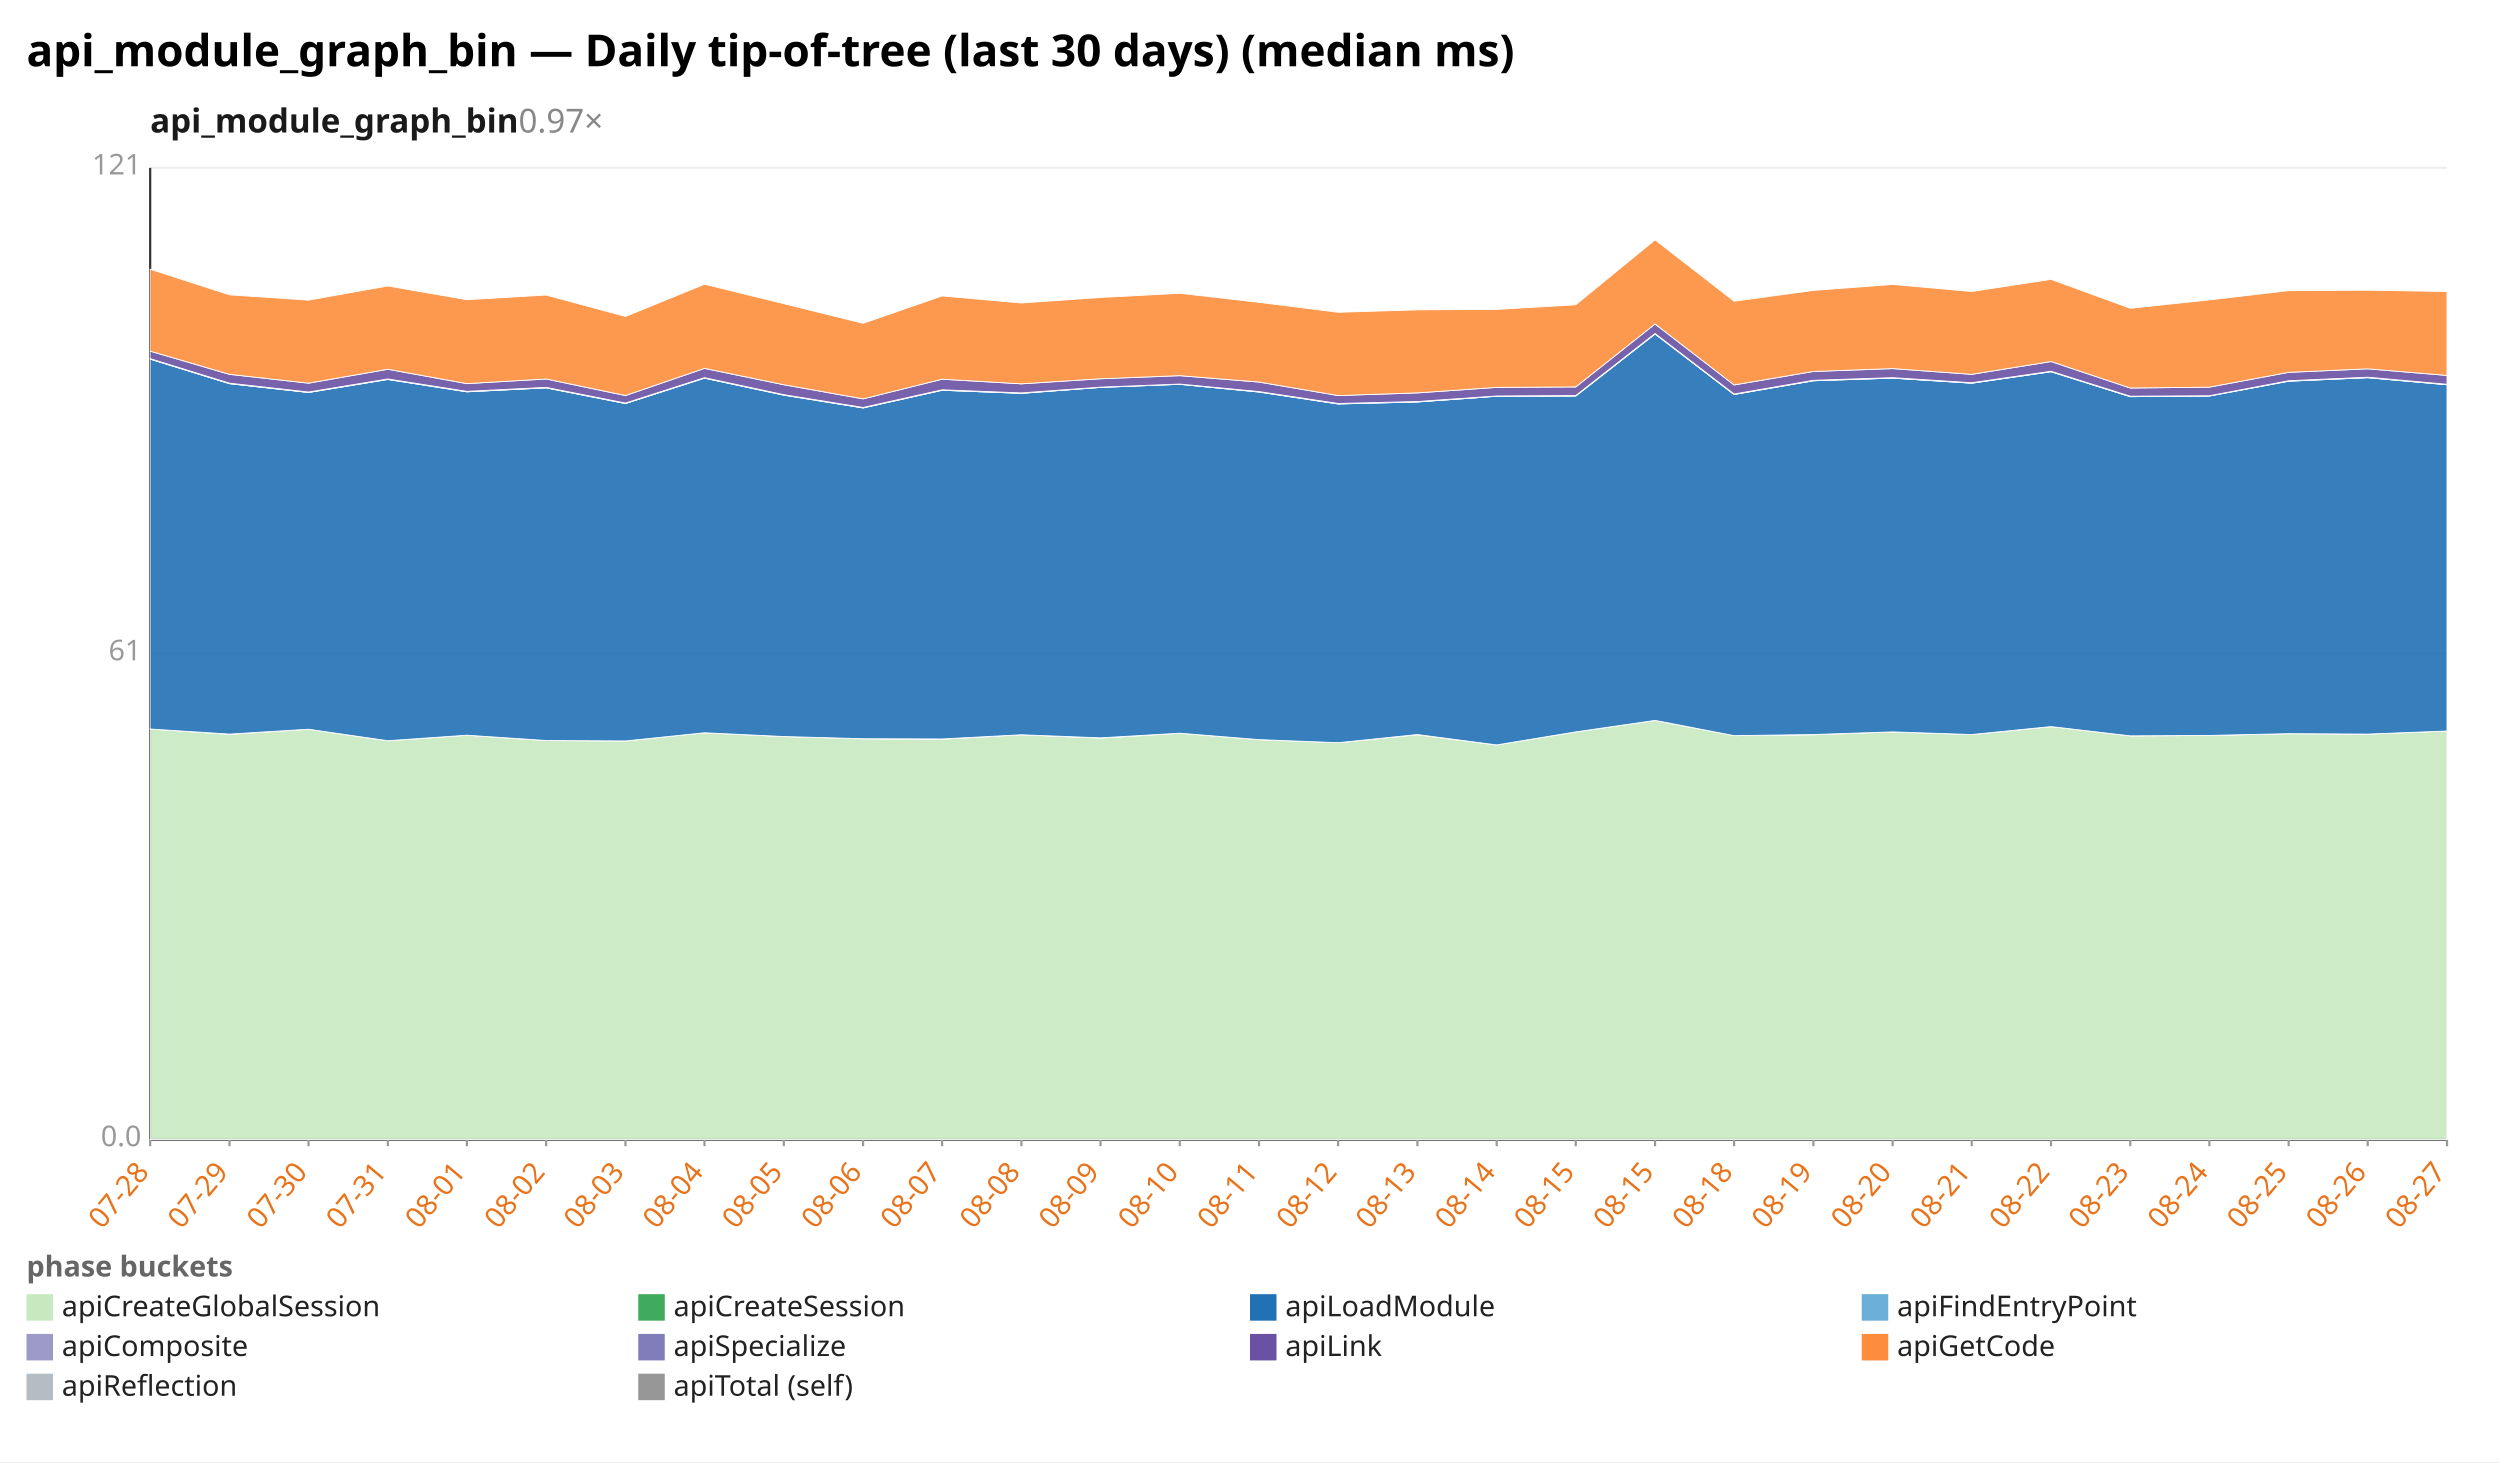
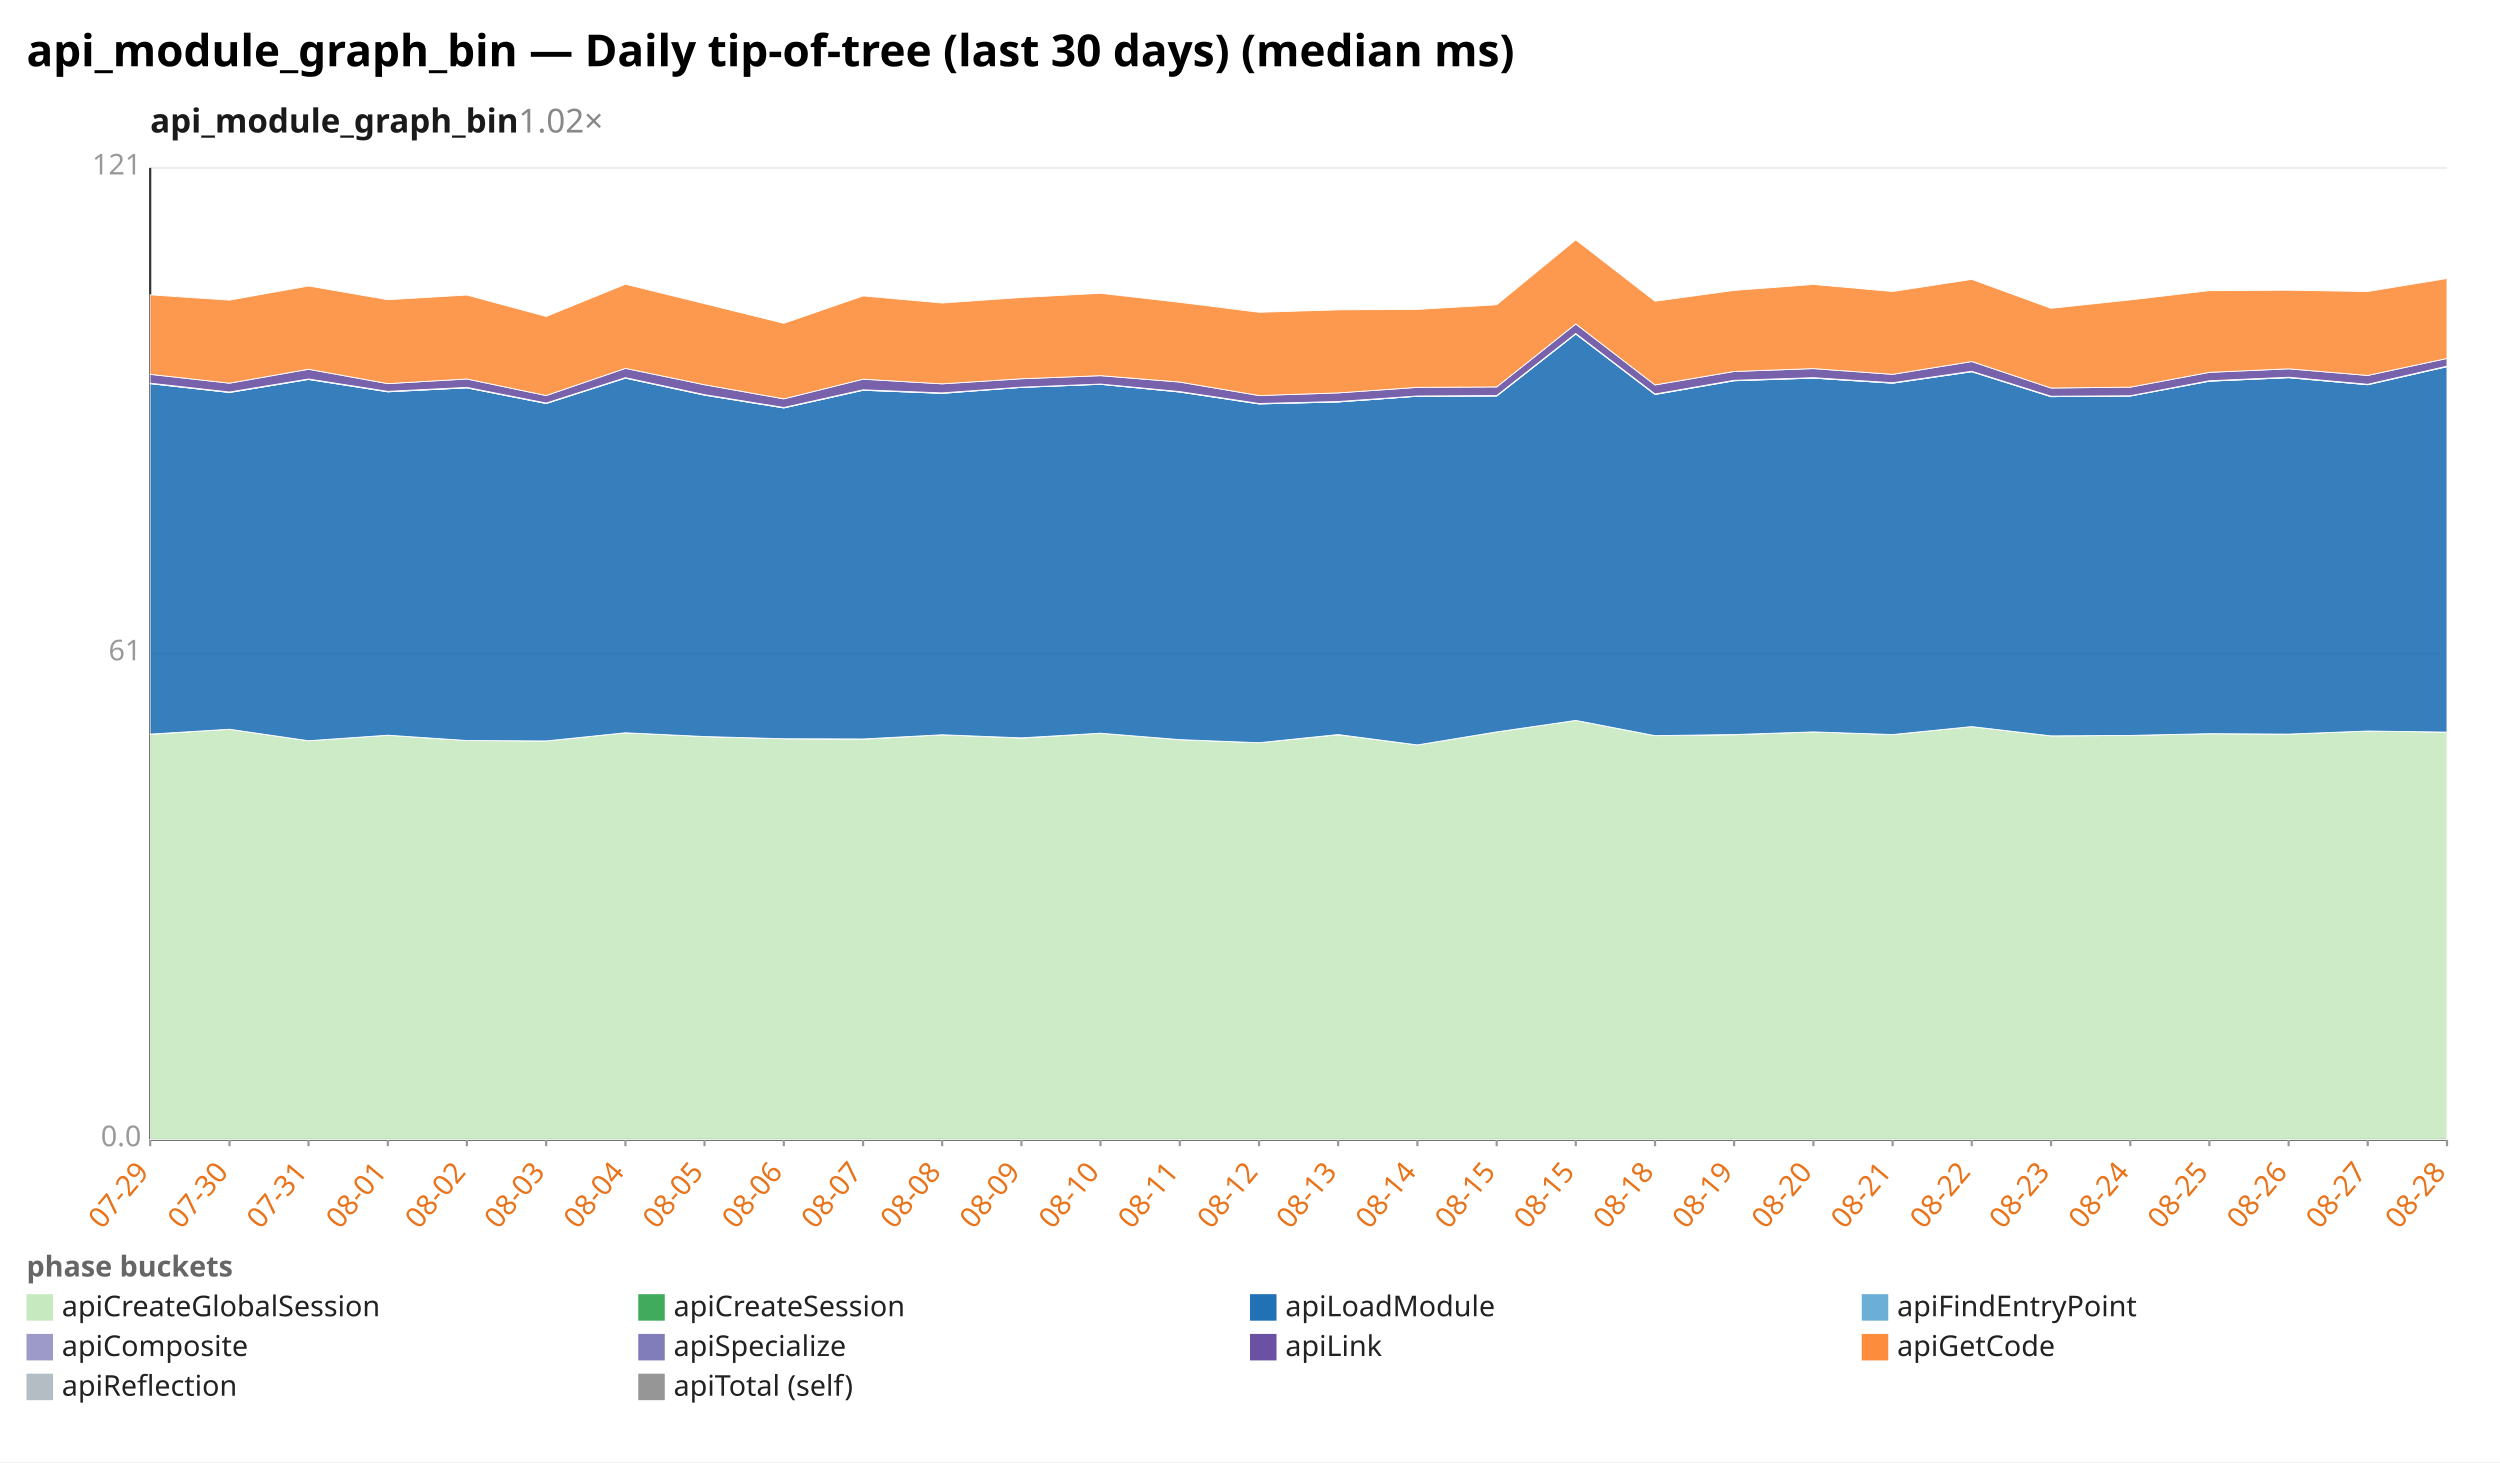
<svg xmlns="http://www.w3.org/2000/svg" width="1132" height="662" viewBox="0 0 1132 662" preserveAspectRatio="xMidYMid meet" font-family="sans-serif" font-size="13">
  <rect width="1132" height="662" fill="white" />
  <text x="12" y="30" font-size="20" font-weight="bold">api_module_graph_bin — Daily tip-of-tree (last 30 days) (median ms)</text>
-   <text x="68" y="60" font-size="15" font-weight="600" fill="#1a1a1a">api_module_graph_bin<tspan fill="#888" font-weight="400" text-decoration="none">  0.97×</tspan>
+   <text x="68" y="60" font-size="15" font-weight="600" fill="#1a1a1a">api_module_graph_bin<tspan fill="#888" font-weight="400" text-decoration="none">  1.02×</tspan>
  </text>
  <line x1="68.0" y1="516.0" x2="1108.0" y2="516.0" stroke="#eee" />
  <text x="64.0" y="519.0" text-anchor="end" fill="#999">0.0</text>
  <line x1="68.0" y1="296.0" x2="1108.0" y2="296.0" stroke="#eee" />
  <text x="64.0" y="299.0" text-anchor="end" fill="#999">61</text>
  <line x1="68.0" y1="76.0" x2="1108.0" y2="76.0" stroke="#eee" />
  <text x="64.0" y="79.0" text-anchor="end" fill="#999">121</text>
  <line x1="68.0" y1="76.0" x2="68.0" y2="516.0" stroke="#333" />
  <line x1="68.0" y1="516.0" x2="1108.0" y2="516.0" stroke="#333" />
  <line x1="68.0" y1="516.0" x2="68.0" y2="519.0" stroke="#999" />
-   <text x="68.0" y="531.0" text-anchor="end" fill="#e8731a" transform="rotate(-50 68.0 531.0)">07-28</text>
+   <text x="68.0" y="531.0" text-anchor="end" fill="#e8731a" transform="rotate(-50 68.0 531.0)">07-29</text>
  <line x1="103.9" y1="516.0" x2="103.9" y2="519.0" stroke="#999" />
-   <text x="103.9" y="531.0" text-anchor="end" fill="#e8731a" transform="rotate(-50 103.9 531.0)">07-29</text>
+   <text x="103.9" y="531.0" text-anchor="end" fill="#e8731a" transform="rotate(-50 103.9 531.0)">07-30</text>
  <line x1="139.7" y1="516.0" x2="139.7" y2="519.0" stroke="#999" />
-   <text x="139.7" y="531.0" text-anchor="end" fill="#e8731a" transform="rotate(-50 139.7 531.0)">07-30</text>
+   <text x="139.7" y="531.0" text-anchor="end" fill="#e8731a" transform="rotate(-50 139.7 531.0)">07-31</text>
  <line x1="175.6" y1="516.0" x2="175.6" y2="519.0" stroke="#999" />
-   <text x="175.6" y="531.0" text-anchor="end" fill="#e8731a" transform="rotate(-50 175.6 531.0)">07-31</text>
+   <text x="175.6" y="531.0" text-anchor="end" fill="#e8731a" transform="rotate(-50 175.6 531.0)">08-01</text>
  <line x1="211.4" y1="516.0" x2="211.4" y2="519.0" stroke="#999" />
-   <text x="211.4" y="531.0" text-anchor="end" fill="#e8731a" transform="rotate(-50 211.4 531.0)">08-01</text>
+   <text x="211.4" y="531.0" text-anchor="end" fill="#e8731a" transform="rotate(-50 211.4 531.0)">08-02</text>
  <line x1="247.3" y1="516.0" x2="247.3" y2="519.0" stroke="#999" />
-   <text x="247.3" y="531.0" text-anchor="end" fill="#e8731a" transform="rotate(-50 247.3 531.0)">08-02</text>
+   <text x="247.3" y="531.0" text-anchor="end" fill="#e8731a" transform="rotate(-50 247.3 531.0)">08-03</text>
  <line x1="283.2" y1="516.0" x2="283.2" y2="519.0" stroke="#999" />
-   <text x="283.2" y="531.0" text-anchor="end" fill="#e8731a" transform="rotate(-50 283.2 531.0)">08-03</text>
+   <text x="283.2" y="531.0" text-anchor="end" fill="#e8731a" transform="rotate(-50 283.2 531.0)">08-04</text>
  <line x1="319.0" y1="516.0" x2="319.0" y2="519.0" stroke="#999" />
-   <text x="319.0" y="531.0" text-anchor="end" fill="#e8731a" transform="rotate(-50 319.0 531.0)">08-04</text>
+   <text x="319.0" y="531.0" text-anchor="end" fill="#e8731a" transform="rotate(-50 319.0 531.0)">08-05</text>
  <line x1="354.9" y1="516.0" x2="354.9" y2="519.0" stroke="#999" />
-   <text x="354.9" y="531.0" text-anchor="end" fill="#e8731a" transform="rotate(-50 354.9 531.0)">08-05</text>
+   <text x="354.9" y="531.0" text-anchor="end" fill="#e8731a" transform="rotate(-50 354.9 531.0)">08-06</text>
  <line x1="390.8" y1="516.0" x2="390.8" y2="519.0" stroke="#999" />
-   <text x="390.8" y="531.0" text-anchor="end" fill="#e8731a" transform="rotate(-50 390.8 531.0)">08-06</text>
+   <text x="390.8" y="531.0" text-anchor="end" fill="#e8731a" transform="rotate(-50 390.8 531.0)">08-07</text>
  <line x1="426.6" y1="516.0" x2="426.6" y2="519.0" stroke="#999" />
-   <text x="426.6" y="531.0" text-anchor="end" fill="#e8731a" transform="rotate(-50 426.6 531.0)">08-07</text>
+   <text x="426.6" y="531.0" text-anchor="end" fill="#e8731a" transform="rotate(-50 426.6 531.0)">08-08</text>
  <line x1="462.5" y1="516.0" x2="462.5" y2="519.0" stroke="#999" />
-   <text x="462.5" y="531.0" text-anchor="end" fill="#e8731a" transform="rotate(-50 462.5 531.0)">08-08</text>
+   <text x="462.5" y="531.0" text-anchor="end" fill="#e8731a" transform="rotate(-50 462.5 531.0)">08-09</text>
  <line x1="498.3" y1="516.0" x2="498.3" y2="519.0" stroke="#999" />
-   <text x="498.3" y="531.0" text-anchor="end" fill="#e8731a" transform="rotate(-50 498.3 531.0)">08-09</text>
+   <text x="498.3" y="531.0" text-anchor="end" fill="#e8731a" transform="rotate(-50 498.3 531.0)">08-10</text>
  <line x1="534.2" y1="516.0" x2="534.2" y2="519.0" stroke="#999" />
-   <text x="534.2" y="531.0" text-anchor="end" fill="#e8731a" transform="rotate(-50 534.2 531.0)">08-10</text>
+   <text x="534.2" y="531.0" text-anchor="end" fill="#e8731a" transform="rotate(-50 534.2 531.0)">08-11</text>
  <line x1="570.1" y1="516.0" x2="570.1" y2="519.0" stroke="#999" />
-   <text x="570.1" y="531.0" text-anchor="end" fill="#e8731a" transform="rotate(-50 570.1 531.0)">08-11</text>
+   <text x="570.1" y="531.0" text-anchor="end" fill="#e8731a" transform="rotate(-50 570.1 531.0)">08-12</text>
  <line x1="605.9" y1="516.0" x2="605.9" y2="519.0" stroke="#999" />
-   <text x="605.9" y="531.0" text-anchor="end" fill="#e8731a" transform="rotate(-50 605.9 531.0)">08-12</text>
+   <text x="605.9" y="531.0" text-anchor="end" fill="#e8731a" transform="rotate(-50 605.9 531.0)">08-13</text>
  <line x1="641.8" y1="516.0" x2="641.8" y2="519.0" stroke="#999" />
-   <text x="641.8" y="531.0" text-anchor="end" fill="#e8731a" transform="rotate(-50 641.8 531.0)">08-13</text>
+   <text x="641.8" y="531.0" text-anchor="end" fill="#e8731a" transform="rotate(-50 641.8 531.0)">08-14</text>
  <line x1="677.7" y1="516.0" x2="677.7" y2="519.0" stroke="#999" />
-   <text x="677.7" y="531.0" text-anchor="end" fill="#e8731a" transform="rotate(-50 677.7 531.0)">08-14</text>
+   <text x="677.7" y="531.0" text-anchor="end" fill="#e8731a" transform="rotate(-50 677.7 531.0)">08-15</text>
  <line x1="713.5" y1="516.0" x2="713.5" y2="519.0" stroke="#999" />
  <text x="713.5" y="531.0" text-anchor="end" fill="#e8731a" transform="rotate(-50 713.5 531.0)">08-15</text>
  <line x1="749.4" y1="516.0" x2="749.4" y2="519.0" stroke="#999" />
-   <text x="749.4" y="531.0" text-anchor="end" fill="#e8731a" transform="rotate(-50 749.4 531.0)">08-15</text>
+   <text x="749.4" y="531.0" text-anchor="end" fill="#e8731a" transform="rotate(-50 749.4 531.0)">08-18</text>
  <line x1="785.2" y1="516.0" x2="785.2" y2="519.0" stroke="#999" />
-   <text x="785.2" y="531.0" text-anchor="end" fill="#e8731a" transform="rotate(-50 785.2 531.0)">08-18</text>
+   <text x="785.2" y="531.0" text-anchor="end" fill="#e8731a" transform="rotate(-50 785.2 531.0)">08-19</text>
  <line x1="821.1" y1="516.0" x2="821.1" y2="519.0" stroke="#999" />
-   <text x="821.1" y="531.0" text-anchor="end" fill="#e8731a" transform="rotate(-50 821.1 531.0)">08-19</text>
+   <text x="821.1" y="531.0" text-anchor="end" fill="#e8731a" transform="rotate(-50 821.1 531.0)">08-20</text>
  <line x1="857.0" y1="516.0" x2="857.0" y2="519.0" stroke="#999" />
-   <text x="857.0" y="531.0" text-anchor="end" fill="#e8731a" transform="rotate(-50 857.0 531.0)">08-20</text>
+   <text x="857.0" y="531.0" text-anchor="end" fill="#e8731a" transform="rotate(-50 857.0 531.0)">08-21</text>
  <line x1="892.8" y1="516.0" x2="892.8" y2="519.0" stroke="#999" />
-   <text x="892.8" y="531.0" text-anchor="end" fill="#e8731a" transform="rotate(-50 892.8 531.0)">08-21</text>
+   <text x="892.8" y="531.0" text-anchor="end" fill="#e8731a" transform="rotate(-50 892.8 531.0)">08-22</text>
  <line x1="928.7" y1="516.0" x2="928.7" y2="519.0" stroke="#999" />
-   <text x="928.7" y="531.0" text-anchor="end" fill="#e8731a" transform="rotate(-50 928.7 531.0)">08-22</text>
+   <text x="928.7" y="531.0" text-anchor="end" fill="#e8731a" transform="rotate(-50 928.7 531.0)">08-23</text>
  <line x1="964.6" y1="516.0" x2="964.6" y2="519.0" stroke="#999" />
-   <text x="964.6" y="531.0" text-anchor="end" fill="#e8731a" transform="rotate(-50 964.6 531.0)">08-23</text>
+   <text x="964.6" y="531.0" text-anchor="end" fill="#e8731a" transform="rotate(-50 964.6 531.0)">08-24</text>
  <line x1="1000.4" y1="516.0" x2="1000.4" y2="519.0" stroke="#999" />
-   <text x="1000.4" y="531.0" text-anchor="end" fill="#e8731a" transform="rotate(-50 1000.4 531.0)">08-24</text>
+   <text x="1000.4" y="531.0" text-anchor="end" fill="#e8731a" transform="rotate(-50 1000.4 531.0)">08-25</text>
  <line x1="1036.3" y1="516.0" x2="1036.3" y2="519.0" stroke="#999" />
-   <text x="1036.3" y="531.0" text-anchor="end" fill="#e8731a" transform="rotate(-50 1036.3 531.0)">08-25</text>
+   <text x="1036.3" y="531.0" text-anchor="end" fill="#e8731a" transform="rotate(-50 1036.3 531.0)">08-26</text>
  <line x1="1072.1" y1="516.0" x2="1072.1" y2="519.0" stroke="#999" />
-   <text x="1072.1" y="531.0" text-anchor="end" fill="#e8731a" transform="rotate(-50 1072.1 531.0)">08-26</text>
+   <text x="1072.1" y="531.0" text-anchor="end" fill="#e8731a" transform="rotate(-50 1072.1 531.0)">08-27</text>
  <line x1="1108.0" y1="516.0" x2="1108.0" y2="519.0" stroke="#999" />
-   <text x="1108.0" y="531.0" text-anchor="end" fill="#e8731a" transform="rotate(-50 1108.0 531.0)">08-27</text>
-   <polygon points="68.0,330.1 103.9,332.5 139.7,330.2 175.6,335.4 211.4,332.9 247.3,335.3 283.2,335.5 319.0,331.8 354.9,333.5 390.8,334.5 426.6,334.7 462.5,332.7 498.3,334.2 534.2,332.0 570.1,334.9 605.9,336.3 641.8,332.7 677.7,337.3 713.5,331.4 749.4,326.2 785.2,333.1 821.1,332.7 857.0,331.4 892.8,332.6 928.7,329.0 964.6,333.2 1000.4,333.0 1036.3,332.2 1072.1,332.4 1108.0,331.0 1108.0,516.0 1072.1,516.0 1036.3,516.0 1000.4,516.0 964.6,516.0 928.7,516.0 892.8,516.0 857.0,516.0 821.1,516.0 785.2,516.0 749.4,516.0 713.5,516.0 677.7,516.0 641.8,516.0 605.9,516.0 570.1,516.0 534.2,516.0 498.3,516.0 462.5,516.0 426.6,516.0 390.8,516.0 354.9,516.0 319.0,516.0 283.2,516.0 247.3,516.0 211.4,516.0 175.6,516.0 139.7,516.0 103.9,516.0 68.0,516.0" fill="#c7e9c0" fill-opacity="0.9" stroke="#fff" stroke-width="0.4" />
-   <polygon points="68.0,330.1 103.9,332.4 139.7,330.2 175.6,335.4 211.4,332.9 247.3,335.3 283.2,335.5 319.0,331.8 354.9,333.5 390.8,334.5 426.6,334.6 462.5,332.7 498.3,334.1 534.2,332.0 570.1,334.9 605.9,336.3 641.8,332.6 677.7,337.3 713.5,331.4 749.4,326.2 785.2,333.1 821.1,332.6 857.0,331.4 892.8,332.6 928.7,329.0 964.6,333.2 1000.4,333.0 1036.3,332.2 1072.1,332.4 1108.0,331.0 1108.0,331.0 1072.1,332.4 1036.3,332.2 1000.4,333.0 964.6,333.2 928.7,329.0 892.8,332.6 857.0,331.4 821.1,332.7 785.2,333.1 749.4,326.2 713.5,331.4 677.7,337.3 641.8,332.7 605.9,336.3 570.1,334.9 534.2,332.0 498.3,334.2 462.5,332.7 426.6,334.7 390.8,334.5 354.9,333.5 319.0,331.8 283.2,335.5 247.3,335.3 211.4,332.9 175.6,335.4 139.7,330.2 103.9,332.5 68.0,330.1" fill="#41ab5d" fill-opacity="0.9" stroke="#fff" stroke-width="0.4" />
-   <polygon points="68.0,162.6 103.9,173.7 139.7,177.7 175.6,171.8 211.4,177.4 247.3,175.6 283.2,182.7 319.0,171.2 354.9,178.9 390.8,184.7 426.6,176.7 462.5,178.1 498.3,175.4 534.2,174.0 570.1,177.5 605.9,182.9 641.8,182.0 677.7,179.4 713.5,179.3 749.4,151.2 785.2,178.6 821.1,172.4 857.0,171.2 892.8,173.5 928.7,168.3 964.6,179.6 1000.4,179.3 1036.3,172.6 1072.1,171.0 1108.0,174.2 1108.0,331.0 1072.1,332.4 1036.3,332.2 1000.4,333.0 964.6,333.2 928.7,329.0 892.8,332.6 857.0,331.4 821.1,332.6 785.2,333.1 749.4,326.2 713.5,331.4 677.7,337.3 641.8,332.6 605.9,336.3 570.1,334.9 534.2,332.0 498.3,334.1 462.5,332.7 426.6,334.6 390.8,334.5 354.9,333.5 319.0,331.8 283.2,335.5 247.3,335.3 211.4,332.9 175.6,335.4 139.7,330.2 103.9,332.4 68.0,330.1" fill="#2171b5" fill-opacity="0.9" stroke="#fff" stroke-width="0.4" />
-   <polygon points="68.0,162.6 103.9,173.7 139.7,177.7 175.6,171.8 211.4,177.4 247.3,175.6 283.2,182.7 319.0,171.2 354.9,178.9 390.8,184.7 426.6,176.7 462.5,178.1 498.3,175.4 534.2,174.0 570.1,177.5 605.9,182.9 641.8,182.0 677.7,179.4 713.5,179.3 749.4,151.2 785.2,178.6 821.1,172.4 857.0,171.2 892.8,173.5 928.7,168.3 964.6,179.6 1000.4,179.3 1036.3,172.6 1072.1,171.0 1108.0,174.2 1108.0,174.2 1072.1,171.0 1036.3,172.6 1000.4,179.3 964.6,179.6 928.7,168.3 892.8,173.5 857.0,171.2 821.1,172.4 785.2,178.6 749.4,151.2 713.5,179.3 677.7,179.4 641.8,182.0 605.9,182.9 570.1,177.5 534.2,174.0 498.3,175.4 462.5,178.1 426.6,176.7 390.8,184.7 354.9,178.9 319.0,171.2 283.2,182.7 247.3,175.6 211.4,177.4 175.6,171.8 139.7,177.7 103.9,173.7 68.0,162.6" fill="#6baed6" fill-opacity="0.9" stroke="#fff" stroke-width="0.4" />
-   <polygon points="68.0,162.4 103.9,173.5 139.7,177.5 175.6,171.6 211.4,177.2 247.3,175.4 283.2,182.5 319.0,171.0 354.9,178.7 390.8,184.5 426.6,176.5 462.5,177.9 498.3,175.3 534.2,173.9 570.1,177.3 605.9,182.7 641.8,181.8 677.7,179.3 713.5,179.1 749.4,151.0 785.2,178.4 821.1,172.2 857.0,171.0 892.8,173.3 928.7,168.1 964.6,179.4 1000.4,179.2 1036.3,172.4 1072.1,170.8 1108.0,174.0 1108.0,174.2 1072.1,171.0 1036.3,172.6 1000.4,179.3 964.6,179.6 928.7,168.3 892.8,173.5 857.0,171.2 821.1,172.4 785.2,178.6 749.4,151.2 713.5,179.3 677.7,179.4 641.8,182.0 605.9,182.9 570.1,177.5 534.2,174.0 498.3,175.4 462.5,178.1 426.6,176.7 390.8,184.7 354.9,178.9 319.0,171.2 283.2,182.7 247.3,175.6 211.4,177.4 175.6,171.8 139.7,177.7 103.9,173.7 68.0,162.6" fill="#9e9ac8" fill-opacity="0.9" stroke="#fff" stroke-width="0.4" />
-   <polygon points="68.0,159.0 103.9,169.5 139.7,173.5 175.6,167.2 211.4,173.7 247.3,171.6 283.2,179.1 319.0,166.8 354.9,174.2 390.8,180.6 426.6,171.7 462.5,173.8 498.3,171.5 534.2,170.1 570.1,173.0 605.9,179.1 641.8,177.9 677.7,175.4 713.5,175.2 749.4,146.7 785.2,174.3 821.1,168.2 857.0,166.9 892.8,169.5 928.7,163.7 964.6,175.7 1000.4,175.3 1036.3,168.6 1072.1,167.0 1108.0,170.0 1108.0,174.0 1072.1,170.8 1036.3,172.4 1000.4,179.2 964.6,179.4 928.7,168.1 892.8,173.3 857.0,171.0 821.1,172.2 785.2,178.4 749.4,151.0 713.5,179.1 677.7,179.3 641.8,181.8 605.9,182.7 570.1,177.3 534.2,173.9 498.3,175.3 462.5,177.9 426.6,176.5 390.8,184.5 354.9,178.7 319.0,171.0 283.2,182.5 247.3,175.4 211.4,177.2 175.6,171.6 139.7,177.5 103.9,173.5 68.0,162.4" fill="#6a51a3" fill-opacity="0.9" stroke="#fff" stroke-width="0.4" />
-   <polygon points="68.0,121.9 103.9,133.5 139.7,135.9 175.6,129.5 211.4,135.7 247.3,133.6 283.2,143.3 319.0,128.7 354.9,137.5 390.8,146.4 426.6,134.0 462.5,137.2 498.3,134.7 534.2,132.8 570.1,136.9 605.9,141.4 641.8,140.3 677.7,140.1 713.5,138.0 749.4,108.6 785.2,136.4 821.1,131.5 857.0,128.8 892.8,132.0 928.7,126.5 964.6,139.6 1000.4,135.8 1036.3,131.6 1072.1,131.4 1108.0,132.0 1108.0,170.0 1072.1,167.0 1036.3,168.6 1000.4,175.3 964.6,175.7 928.7,163.7 892.8,169.5 857.0,166.9 821.1,168.2 785.2,174.3 749.4,146.7 713.5,175.2 677.7,175.4 641.8,177.9 605.9,179.1 570.1,173.0 534.2,170.1 498.3,171.5 462.5,173.8 426.6,171.7 390.8,180.6 354.9,174.2 319.0,166.8 283.2,179.1 247.3,171.6 211.4,173.7 175.6,167.2 139.7,173.5 103.9,169.5 68.0,159.0" fill="#fd8d3c" fill-opacity="0.9" stroke="#fff" stroke-width="0.4" />
+   <text x="1108.0" y="531.0" text-anchor="end" fill="#e8731a" transform="rotate(-50 1108.0 531.0)">08-28</text>
+   <polygon points="68.0,332.5 103.9,330.2 139.7,335.4 175.6,332.9 211.4,335.3 247.3,335.5 283.2,331.8 319.0,333.5 354.9,334.5 390.8,334.7 426.6,332.7 462.5,334.2 498.3,332.0 534.2,334.9 570.1,336.3 605.9,332.7 641.8,337.3 677.7,331.4 713.5,326.2 749.4,333.1 785.2,332.7 821.1,331.4 857.0,332.6 892.8,329.0 928.7,333.2 964.6,333.0 1000.4,332.2 1036.3,332.4 1072.1,331.0 1108.0,331.5 1108.0,516.0 1072.1,516.0 1036.3,516.0 1000.4,516.0 964.6,516.0 928.7,516.0 892.8,516.0 857.0,516.0 821.1,516.0 785.2,516.0 749.4,516.0 713.5,516.0 677.7,516.0 641.8,516.0 605.9,516.0 570.1,516.0 534.2,516.0 498.3,516.0 462.5,516.0 426.6,516.0 390.8,516.0 354.9,516.0 319.0,516.0 283.2,516.0 247.3,516.0 211.4,516.0 175.6,516.0 139.7,516.0 103.9,516.0 68.0,516.0" fill="#c7e9c0" fill-opacity="0.9" stroke="#fff" stroke-width="0.4" />
+   <polygon points="68.0,332.4 103.9,330.2 139.7,335.4 175.6,332.9 211.4,335.3 247.3,335.5 283.2,331.8 319.0,333.5 354.9,334.5 390.8,334.6 426.6,332.7 462.5,334.1 498.3,332.0 534.2,334.9 570.1,336.3 605.9,332.6 641.8,337.3 677.7,331.4 713.5,326.2 749.4,333.1 785.2,332.6 821.1,331.4 857.0,332.6 892.8,329.0 928.7,333.2 964.6,333.0 1000.4,332.2 1036.3,332.4 1072.1,331.0 1108.0,331.5 1108.0,331.5 1072.1,331.0 1036.3,332.4 1000.4,332.2 964.6,333.0 928.7,333.2 892.8,329.0 857.0,332.6 821.1,331.4 785.2,332.7 749.4,333.1 713.5,326.2 677.7,331.4 641.8,337.3 605.9,332.7 570.1,336.3 534.2,334.9 498.3,332.0 462.5,334.2 426.6,332.7 390.8,334.7 354.9,334.5 319.0,333.5 283.2,331.8 247.3,335.5 211.4,335.3 175.6,332.9 139.7,335.4 103.9,330.2 68.0,332.5" fill="#41ab5d" fill-opacity="0.9" stroke="#fff" stroke-width="0.4" />
+   <polygon points="68.0,173.7 103.9,177.7 139.7,171.8 175.6,177.4 211.4,175.6 247.3,182.7 283.2,171.2 319.0,178.9 354.9,184.7 390.8,176.7 426.6,178.1 462.5,175.4 498.3,174.0 534.2,177.5 570.1,182.9 605.9,182.0 641.8,179.4 677.7,179.3 713.5,151.2 749.4,178.6 785.2,172.4 821.1,171.2 857.0,173.5 892.8,168.3 928.7,179.6 964.6,179.3 1000.4,172.6 1036.3,171.0 1072.1,174.2 1108.0,166.0 1108.0,331.5 1072.1,331.0 1036.3,332.4 1000.4,332.2 964.6,333.0 928.7,333.2 892.8,329.0 857.0,332.6 821.1,331.4 785.2,332.6 749.4,333.1 713.5,326.2 677.7,331.4 641.8,337.3 605.9,332.6 570.1,336.3 534.2,334.9 498.3,332.0 462.5,334.1 426.6,332.7 390.8,334.6 354.9,334.5 319.0,333.5 283.2,331.8 247.3,335.5 211.4,335.3 175.6,332.9 139.7,335.4 103.9,330.2 68.0,332.4" fill="#2171b5" fill-opacity="0.9" stroke="#fff" stroke-width="0.4" />
+   <polygon points="68.0,173.7 103.9,177.7 139.7,171.8 175.6,177.4 211.4,175.6 247.3,182.7 283.2,171.2 319.0,178.9 354.9,184.7 390.8,176.7 426.6,178.1 462.5,175.4 498.3,174.0 534.2,177.5 570.1,182.9 605.9,182.0 641.8,179.4 677.7,179.3 713.5,151.2 749.4,178.6 785.2,172.4 821.1,171.2 857.0,173.5 892.8,168.3 928.7,179.6 964.6,179.3 1000.4,172.6 1036.3,171.0 1072.1,174.2 1108.0,166.0 1108.0,166.0 1072.1,174.2 1036.3,171.0 1000.4,172.6 964.6,179.3 928.7,179.6 892.8,168.3 857.0,173.5 821.1,171.2 785.2,172.4 749.4,178.6 713.5,151.2 677.7,179.3 641.8,179.4 605.9,182.0 570.1,182.9 534.2,177.5 498.3,174.0 462.5,175.4 426.6,178.1 390.8,176.7 354.9,184.7 319.0,178.9 283.2,171.2 247.3,182.7 211.4,175.6 175.6,177.4 139.7,171.8 103.9,177.7 68.0,173.7" fill="#6baed6" fill-opacity="0.9" stroke="#fff" stroke-width="0.4" />
+   <polygon points="68.0,173.5 103.9,177.5 139.7,171.6 175.6,177.2 211.4,175.4 247.3,182.5 283.2,171.0 319.0,178.7 354.9,184.5 390.8,176.5 426.6,177.9 462.5,175.3 498.3,173.9 534.2,177.3 570.1,182.7 605.9,181.8 641.8,179.3 677.7,179.1 713.5,151.0 749.4,178.4 785.2,172.2 821.1,171.0 857.0,173.3 892.8,168.1 928.7,179.4 964.6,179.2 1000.4,172.4 1036.3,170.8 1072.1,174.0 1108.0,165.8 1108.0,166.0 1072.1,174.2 1036.3,171.0 1000.4,172.6 964.6,179.3 928.7,179.6 892.8,168.3 857.0,173.5 821.1,171.2 785.2,172.4 749.4,178.6 713.5,151.2 677.7,179.3 641.8,179.4 605.9,182.0 570.1,182.9 534.2,177.5 498.3,174.0 462.5,175.4 426.6,178.1 390.8,176.7 354.9,184.7 319.0,178.9 283.2,171.2 247.3,182.7 211.4,175.6 175.6,177.4 139.7,171.8 103.9,177.7 68.0,173.7" fill="#9e9ac8" fill-opacity="0.9" stroke="#fff" stroke-width="0.4" />
+   <polygon points="68.0,169.5 103.9,173.5 139.7,167.2 175.6,173.7 211.4,171.6 247.3,179.1 283.2,166.8 319.0,174.2 354.9,180.6 390.8,171.7 426.6,173.8 462.5,171.5 498.3,170.1 534.2,173.0 570.1,179.1 605.9,177.9 641.8,175.4 677.7,175.2 713.5,146.7 749.4,174.3 785.2,168.2 821.1,166.9 857.0,169.5 892.8,163.7 928.7,175.7 964.6,175.3 1000.4,168.6 1036.3,167.0 1072.1,170.0 1108.0,162.3 1108.0,165.8 1072.1,174.0 1036.3,170.8 1000.4,172.4 964.6,179.2 928.7,179.4 892.8,168.1 857.0,173.3 821.1,171.0 785.2,172.2 749.4,178.4 713.5,151.0 677.7,179.1 641.8,179.3 605.9,181.8 570.1,182.7 534.2,177.3 498.3,173.9 462.5,175.3 426.6,177.9 390.8,176.5 354.9,184.5 319.0,178.7 283.2,171.0 247.3,182.5 211.4,175.4 175.6,177.2 139.7,171.6 103.9,177.5 68.0,173.5" fill="#6a51a3" fill-opacity="0.9" stroke="#fff" stroke-width="0.4" />
+   <polygon points="68.0,133.5 103.9,135.9 139.7,129.5 175.6,135.7 211.4,133.6 247.3,143.3 283.2,128.7 319.0,137.5 354.9,146.4 390.8,134.0 426.6,137.2 462.5,134.7 498.3,132.8 534.2,136.9 570.1,141.4 605.9,140.3 641.8,140.1 677.7,138.0 713.5,108.6 749.4,136.4 785.2,131.5 821.1,128.8 857.0,132.0 892.8,126.5 928.7,139.6 964.6,135.8 1000.4,131.6 1036.3,131.4 1072.1,132.0 1108.0,126.1 1108.0,162.3 1072.1,170.0 1036.3,167.0 1000.4,168.6 964.6,175.3 928.7,175.7 892.8,163.7 857.0,169.5 821.1,166.9 785.2,168.2 749.4,174.3 713.5,146.7 677.7,175.2 641.8,175.4 605.9,177.9 570.1,179.1 534.2,173.0 498.3,170.1 462.5,171.5 426.6,173.8 390.8,171.7 354.9,180.6 319.0,174.2 283.2,166.8 247.3,179.1 211.4,171.6 175.6,173.7 139.7,167.2 103.9,173.5 68.0,169.5" fill="#fd8d3c" fill-opacity="0.9" stroke="#fff" stroke-width="0.4" />
  <text x="12" y="578" fill="#666" font-weight="600">phase buckets</text>
  <rect x="12" y="586" width="12" height="12" fill="#c7e9c0" />
  <text x="28" y="596" fill="#222">apiCreateGlobalSession</text>
  <rect x="289" y="586" width="12" height="12" fill="#41ab5d" />
  <text x="305" y="596" fill="#222">apiCreateSession</text>
  <rect x="566" y="586" width="12" height="12" fill="#2171b5" />
  <text x="582" y="596" fill="#222">apiLoadModule</text>
  <rect x="843" y="586" width="12" height="12" fill="#6baed6" />
  <text x="859" y="596" fill="#222">apiFindEntryPoint</text>
  <rect x="12" y="604" width="12" height="12" fill="#9e9ac8" />
  <text x="28" y="614" fill="#222">apiComposite</text>
  <rect x="289" y="604" width="12" height="12" fill="#807dba" />
  <text x="305" y="614" fill="#222">apiSpecialize</text>
  <rect x="566" y="604" width="12" height="12" fill="#6a51a3" />
  <text x="582" y="614" fill="#222">apiLink</text>
  <rect x="843" y="604" width="12" height="12" fill="#fd8d3c" />
  <text x="859" y="614" fill="#222">apiGetCode</text>
  <rect x="12" y="622" width="12" height="12" fill="#b5bdc4" />
  <text x="28" y="632" fill="#222">apiReflection</text>
  <rect x="289" y="622" width="12" height="12" fill="#969696" />
  <text x="305" y="632" fill="#222">apiTotal (self)</text>
</svg>
